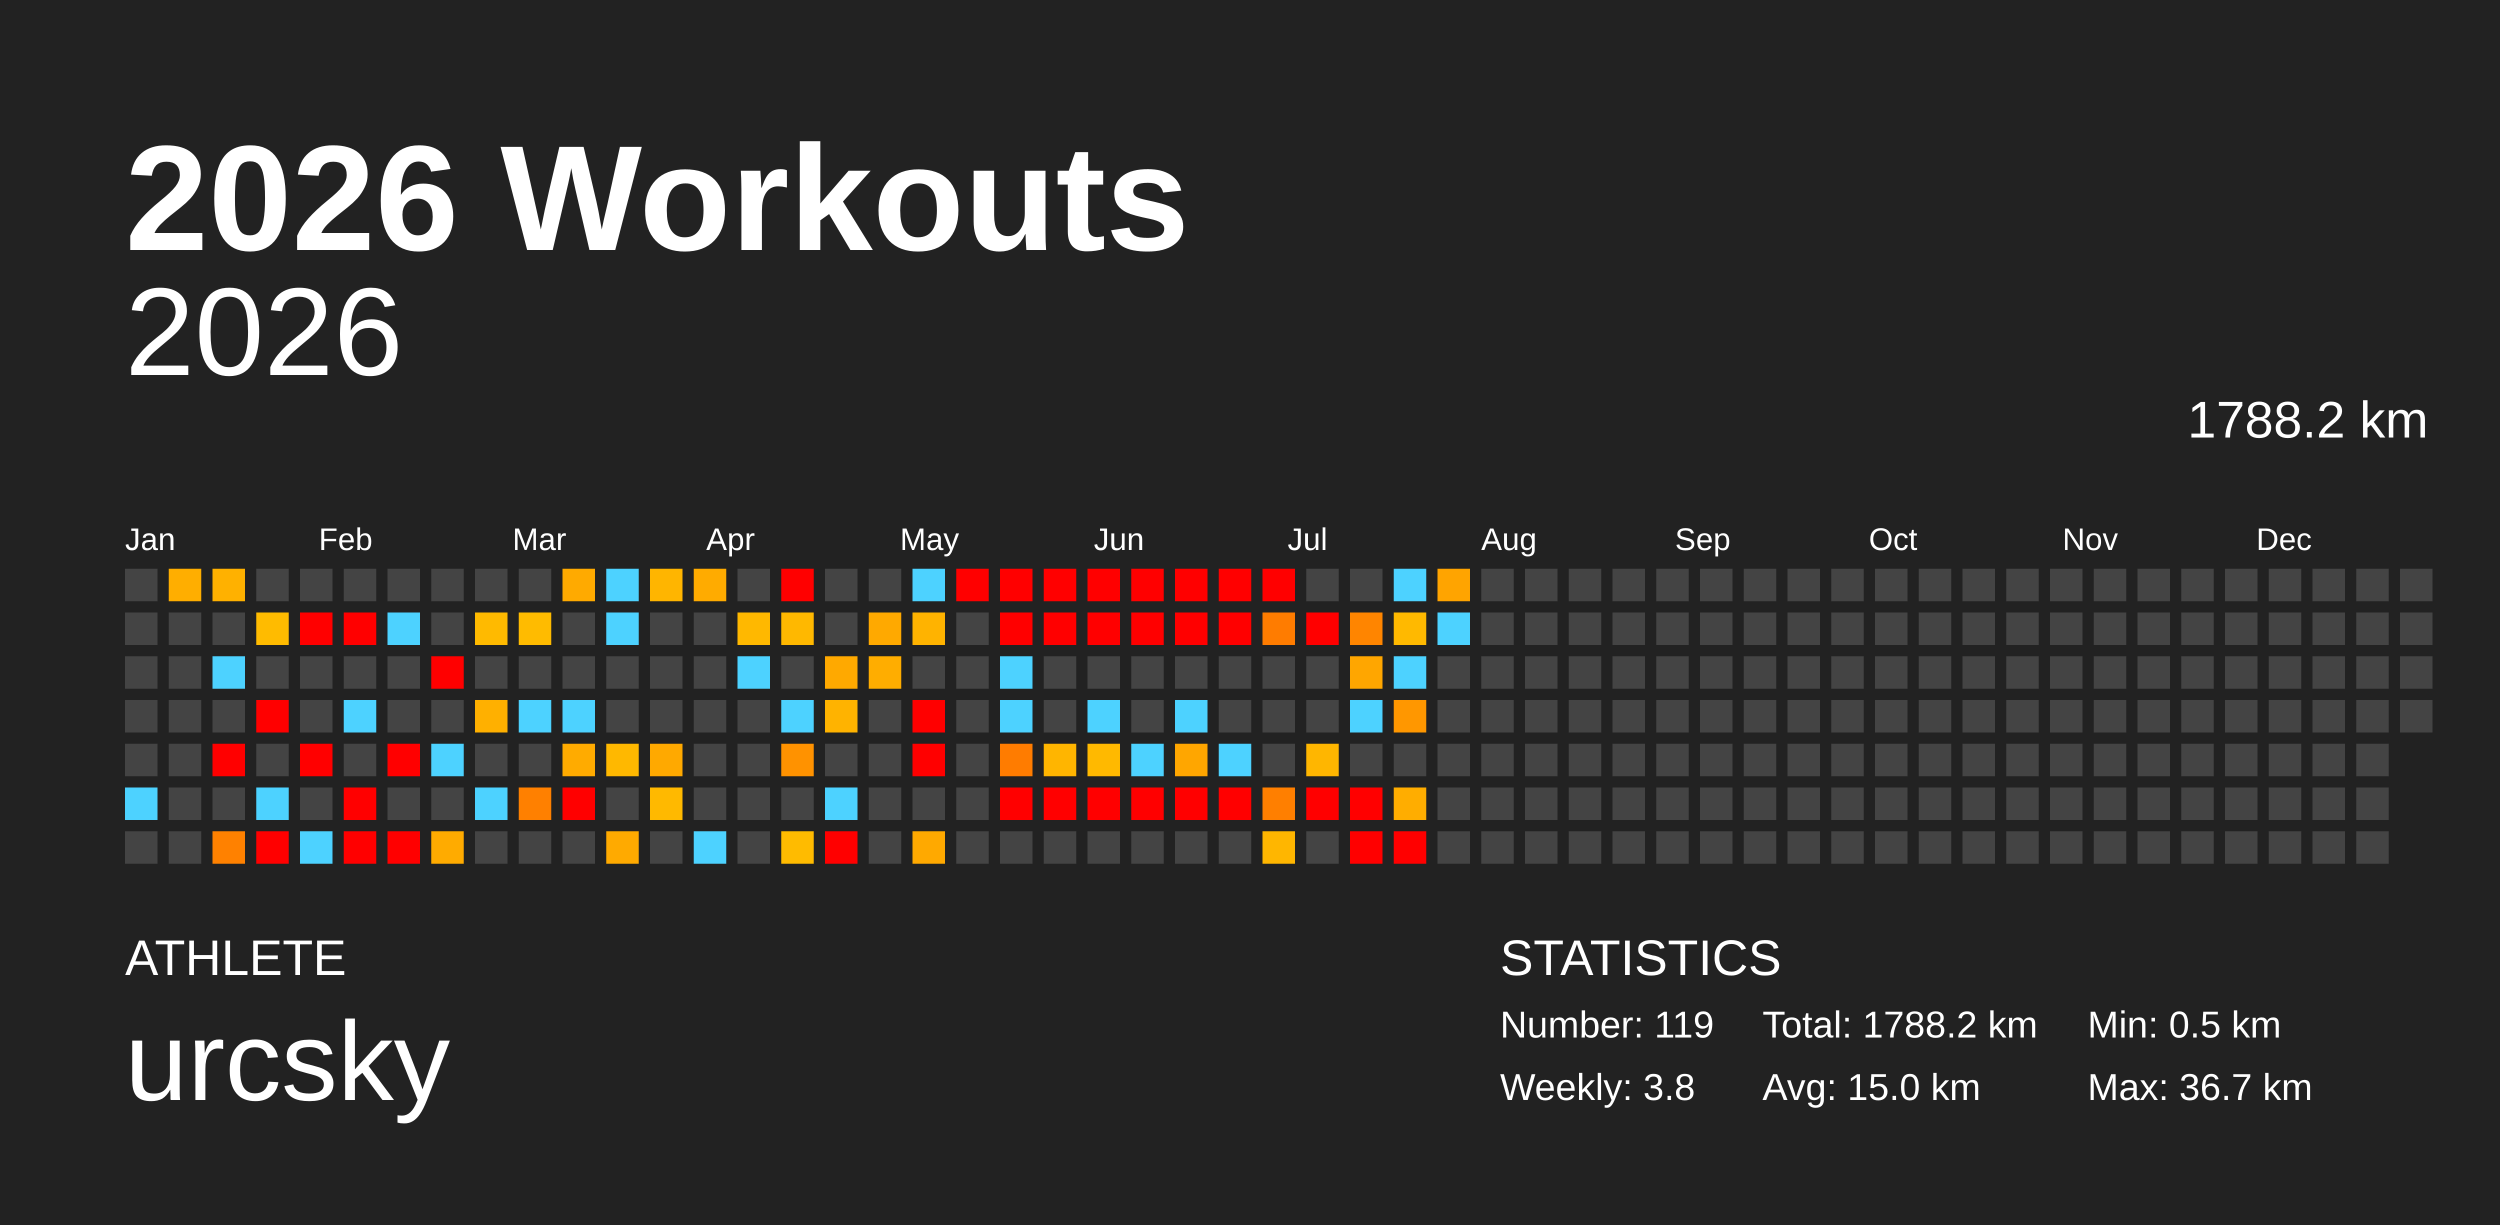
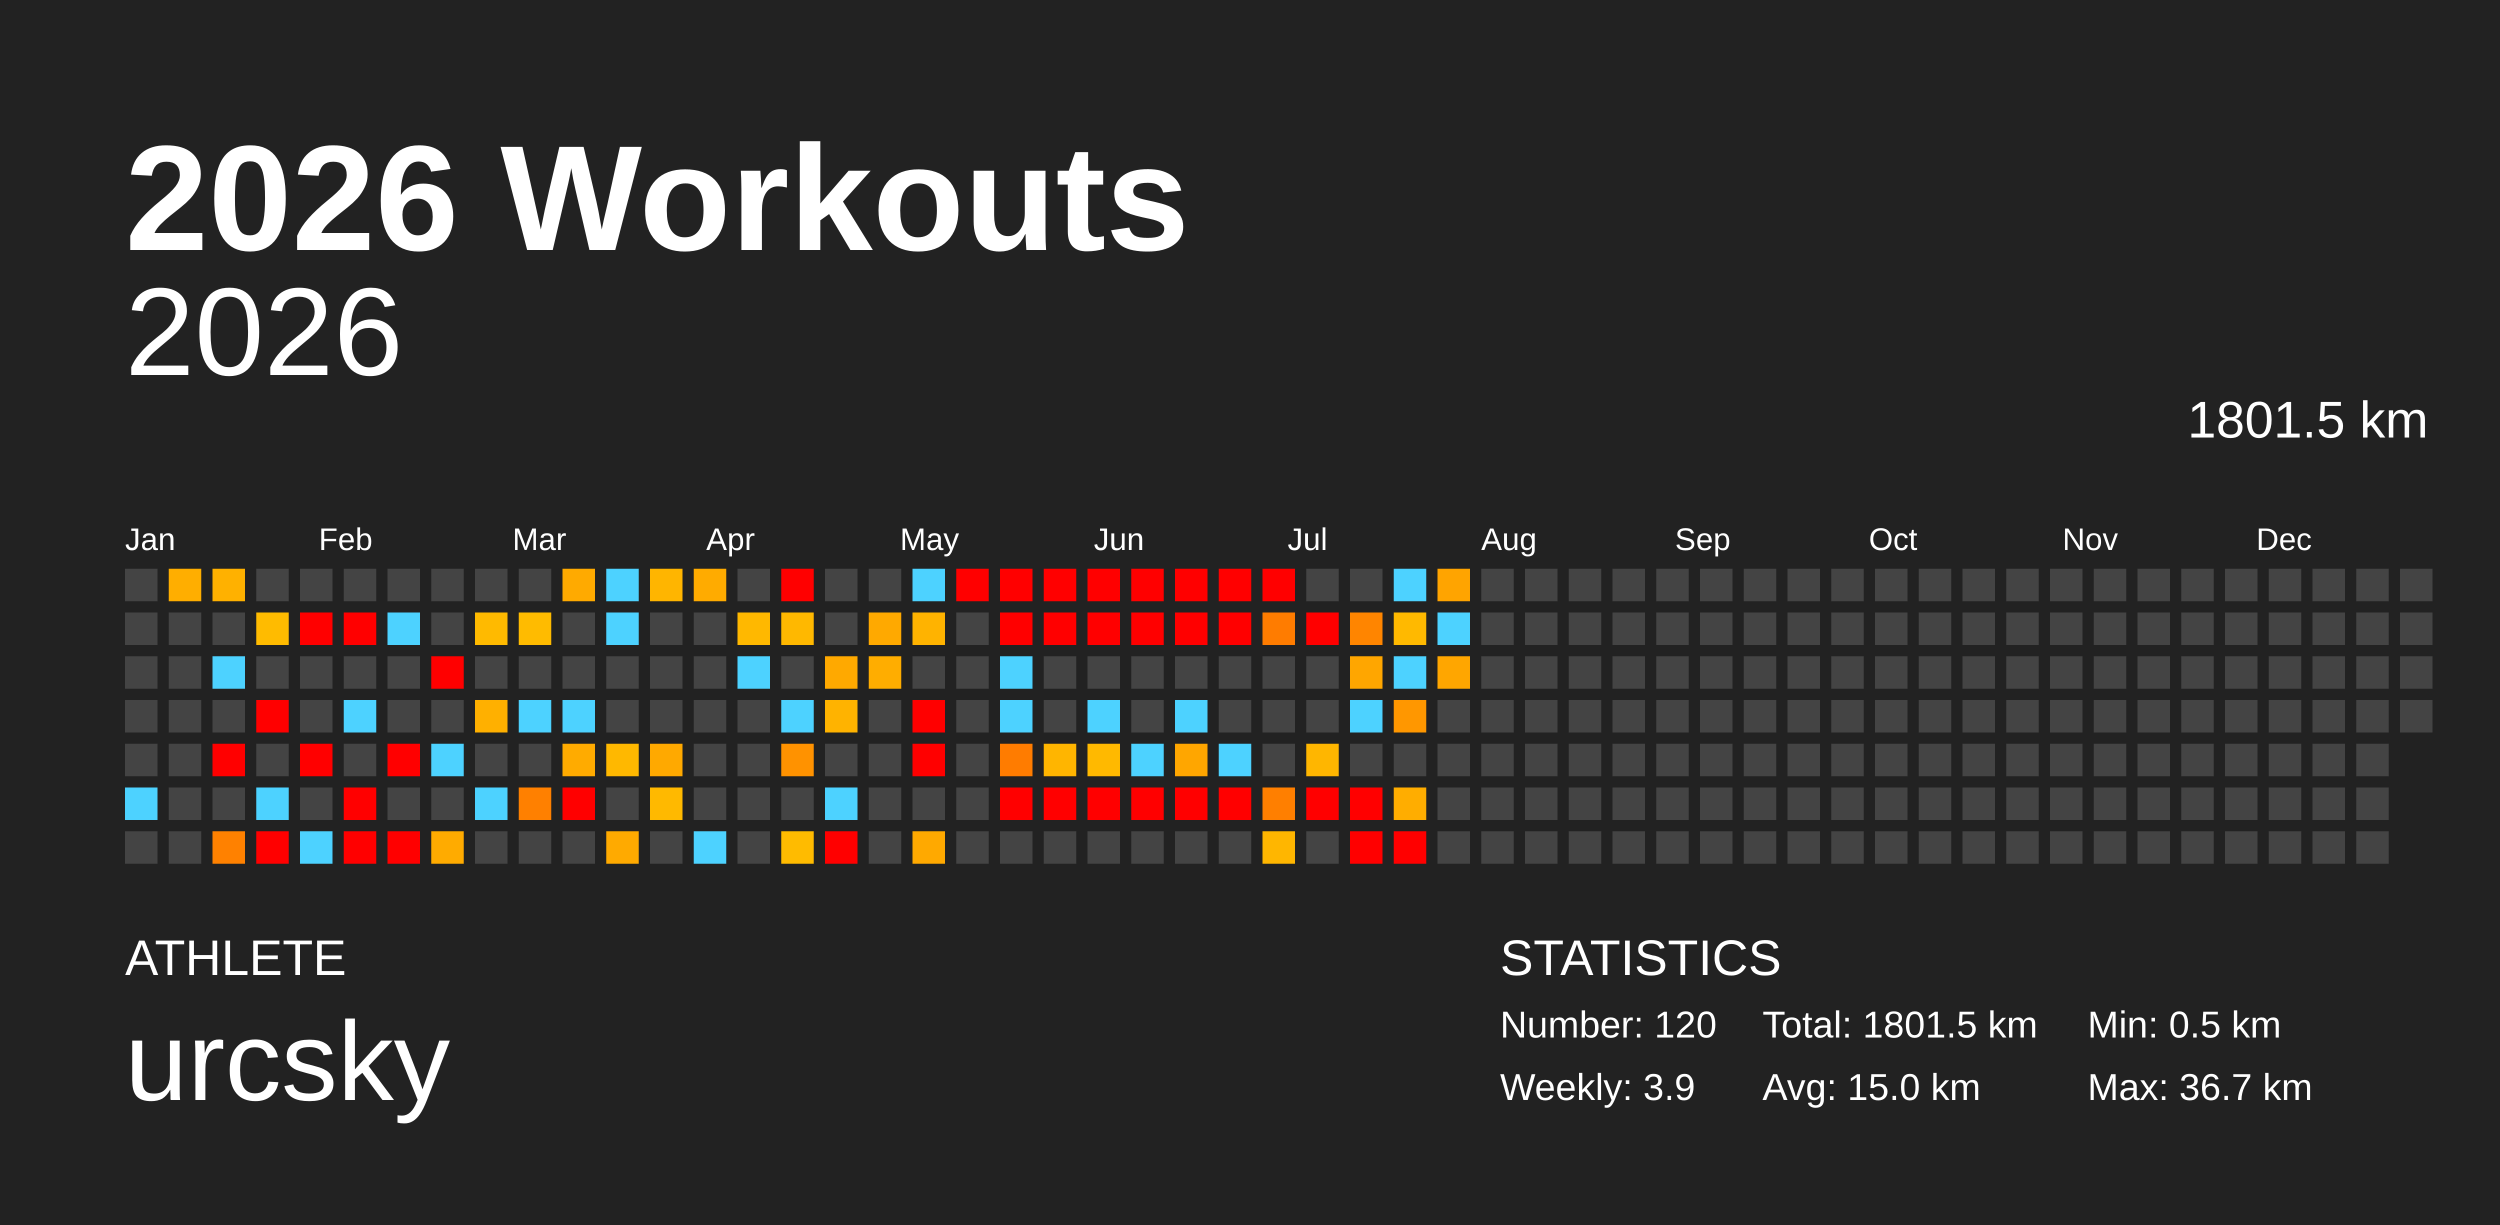
<svg xmlns="http://www.w3.org/2000/svg" baseProfile="full" height="98mm" version="1.1" viewBox="0,0,200,98" width="200mm">
  <defs />
  <rect fill="#222222" height="98" width="200" x="0" y="0" />
  <text fill="#FFFFFF" style="font-size:12px; font-family:Arial; font-weight:bold;" x="10" y="20">2026 Workouts</text>
  <text fill="#FFFFFF" style="font-size:4px; font-family:Arial" x="10" y="78">ATHLETE</text>
  <text fill="#FFFFFF" style="font-size:9px; font-family:Arial" x="10" y="88">urcsky</text>
  <text fill="#FFFFFF" style="font-size:4px; font-family:Arial" x="120" y="78">STATISTICS</text>
-   <text fill="#FFFFFF" style="font-size:3px; font-family:Arial" x="120" y="83">Number: 119</text>
-   <text fill="#FFFFFF" style="font-size:3px; font-family:Arial" x="120" y="88">Weekly: 3.8</text>
-   <text fill="#FFFFFF" style="font-size:3px; font-family:Arial" x="141" y="83">Total: 1788.2 km</text>
+   <text fill="#FFFFFF" style="font-size:3px; font-family:Arial" x="120" y="83">Number: 120</text>
+   <text fill="#FFFFFF" style="font-size:3px; font-family:Arial" x="120" y="88">Weekly: 3.9</text>
+   <text fill="#FFFFFF" style="font-size:3px; font-family:Arial" x="141" y="83">Total: 1801.5 km</text>
  <text fill="#FFFFFF" style="font-size:3px; font-family:Arial" x="141" y="88">Avg: 15.0 km</text>
  <text fill="#FFFFFF" style="font-size:3px; font-family:Arial" x="167" y="83">Min: 0.5 km</text>
  <text fill="#FFFFFF" style="font-size:3px; font-family:Arial" x="167" y="88">Max: 36.7 km</text>
  <text alignment-baseline="hanging" fill="#FFFFFF" style="font-size:10.0px; font-family:Arial;" x="10" y="30">2026</text>
-   <text alignment-baseline="hanging" fill="#FFFFFF" style="font-size:4.125px; font-family:Arial;" x="175" y="35">1788.2 km</text>
+   <text alignment-baseline="hanging" fill="#FFFFFF" style="font-size:4.125px; font-family:Arial;" x="175" y="35">1801.5 km</text>
  <text fill="#FFFFFF" style="font-size:2.5px; font-family:Arial" x="10.0" y="44">Jan</text>
  <text fill="#FFFFFF" style="font-size:2.5px; font-family:Arial" x="25.5" y="44">Feb</text>
  <text fill="#FFFFFF" style="font-size:2.5px; font-family:Arial" x="41.0" y="44">Mar</text>
  <text fill="#FFFFFF" style="font-size:2.5px; font-family:Arial" x="56.5" y="44">Apr</text>
  <text fill="#FFFFFF" style="font-size:2.5px; font-family:Arial" x="72.0" y="44">May</text>
  <text fill="#FFFFFF" style="font-size:2.5px; font-family:Arial" x="87.5" y="44">Jun</text>
  <text fill="#FFFFFF" style="font-size:2.5px; font-family:Arial" x="103.0" y="44">Jul</text>
  <text fill="#FFFFFF" style="font-size:2.5px; font-family:Arial" x="118.5" y="44">Aug</text>
  <text fill="#FFFFFF" style="font-size:2.5px; font-family:Arial" x="134.0" y="44">Sep</text>
  <text fill="#FFFFFF" style="font-size:2.5px; font-family:Arial" x="149.5" y="44">Oct</text>
  <text fill="#FFFFFF" style="font-size:2.5px; font-family:Arial" x="165.0" y="44">Nov</text>
  <text fill="#FFFFFF" style="font-size:2.5px; font-family:Arial" x="180.5" y="44">Dec</text>
  <rect fill="#444444" height="2.6" width="2.6" x="10.0" y="45.5" />
  <rect fill="#444444" height="2.6" width="2.6" x="10.0" y="49.0" />
  <rect fill="#444444" height="2.6" width="2.6" x="10.0" y="52.5" />
  <rect fill="#444444" height="2.6" width="2.6" x="10.0" y="56.0" />
  <rect fill="#444444" height="2.6" width="2.6" x="10.0" y="59.5" />
  <rect fill="#4dd2ff" height="2.6" width="2.6" x="10.0" y="63.0" />
  <rect fill="#444444" height="2.6" width="2.6" x="10.0" y="66.5" />
  <rect fill="#ffae00" height="2.6" width="2.6" x="13.5" y="45.5" />
  <rect fill="#444444" height="2.6" width="2.6" x="13.5" y="49.0" />
  <rect fill="#444444" height="2.6" width="2.6" x="13.5" y="52.5" />
  <rect fill="#444444" height="2.6" width="2.6" x="13.5" y="56.0" />
  <rect fill="#444444" height="2.6" width="2.6" x="13.5" y="59.5" />
  <rect fill="#444444" height="2.6" width="2.6" x="13.5" y="63.0" />
  <rect fill="#444444" height="2.6" width="2.6" x="13.5" y="66.5" />
  <rect fill="#ffb100" height="2.6" width="2.6" x="17.0" y="45.5" />
  <rect fill="#444444" height="2.6" width="2.6" x="17.0" y="49.0" />
  <rect fill="#4dd2ff" height="2.6" width="2.6" x="17.0" y="52.5" />
  <rect fill="#444444" height="2.6" width="2.6" x="17.0" y="56.0" />
  <rect fill="red" height="2.6" width="2.6" x="17.0" y="59.5" />
  <rect fill="#444444" height="2.6" width="2.6" x="17.0" y="63.0" />
  <rect fill="#ff8100" height="2.6" width="2.6" x="17.0" y="66.5" />
  <rect fill="#444444" height="2.6" width="2.6" x="20.5" y="45.5" />
  <rect fill="#ffbb00" height="2.6" width="2.6" x="20.5" y="49.0" />
  <rect fill="#444444" height="2.6" width="2.6" x="20.5" y="52.5" />
  <rect fill="red" height="2.6" width="2.6" x="20.5" y="56.0" />
  <rect fill="#444444" height="2.6" width="2.6" x="20.5" y="59.5" />
  <rect fill="#4dd2ff" height="2.6" width="2.6" x="20.5" y="63.0" />
  <rect fill="red" height="2.6" width="2.6" x="20.5" y="66.5" />
  <rect fill="#444444" height="2.6" width="2.6" x="24.0" y="45.5" />
  <rect fill="red" height="2.6" width="2.6" x="24.0" y="49.0" />
  <rect fill="#444444" height="2.6" width="2.6" x="24.0" y="52.5" />
  <rect fill="#444444" height="2.6" width="2.6" x="24.0" y="56.0" />
  <rect fill="red" height="2.6" width="2.6" x="24.0" y="59.5" />
  <rect fill="#444444" height="2.6" width="2.6" x="24.0" y="63.0" />
  <rect fill="#4dd2ff" height="2.6" width="2.6" x="24.0" y="66.5" />
  <rect fill="#444444" height="2.6" width="2.6" x="27.5" y="45.5" />
  <rect fill="red" height="2.6" width="2.6" x="27.5" y="49.0" />
  <rect fill="#444444" height="2.6" width="2.6" x="27.5" y="52.5" />
  <rect fill="#4dd2ff" height="2.6" width="2.6" x="27.5" y="56.0" />
  <rect fill="#444444" height="2.6" width="2.6" x="27.5" y="59.5" />
  <rect fill="red" height="2.6" width="2.6" x="27.5" y="63.0" />
  <rect fill="red" height="2.6" width="2.6" x="27.5" y="66.5" />
  <rect fill="#444444" height="2.6" width="2.6" x="31.0" y="45.5" />
  <rect fill="#4dd2ff" height="2.6" width="2.6" x="31.0" y="49.0" />
  <rect fill="#444444" height="2.6" width="2.6" x="31.0" y="52.5" />
  <rect fill="#444444" height="2.6" width="2.6" x="31.0" y="56.0" />
  <rect fill="red" height="2.6" width="2.6" x="31.0" y="59.5" />
  <rect fill="#444444" height="2.6" width="2.6" x="31.0" y="63.0" />
  <rect fill="red" height="2.6" width="2.6" x="31.0" y="66.5" />
  <rect fill="#444444" height="2.6" width="2.6" x="34.5" y="45.5" />
  <rect fill="#444444" height="2.6" width="2.6" x="34.5" y="49.0" />
  <rect fill="red" height="2.6" width="2.6" x="34.5" y="52.5" />
  <rect fill="#444444" height="2.6" width="2.6" x="34.5" y="56.0" />
  <rect fill="#4dd2ff" height="2.6" width="2.6" x="34.5" y="59.5" />
  <rect fill="#444444" height="2.6" width="2.6" x="34.5" y="63.0" />
  <rect fill="#ffab00" height="2.6" width="2.6" x="34.5" y="66.5" />
  <rect fill="#444444" height="2.6" width="2.6" x="38.0" y="45.5" />
  <rect fill="#ffba00" height="2.6" width="2.6" x="38.0" y="49.0" />
  <rect fill="#444444" height="2.6" width="2.6" x="38.0" y="52.5" />
  <rect fill="#ffb000" height="2.6" width="2.6" x="38.0" y="56.0" />
  <rect fill="#444444" height="2.6" width="2.6" x="38.0" y="59.5" />
  <rect fill="#4dd2ff" height="2.6" width="2.6" x="38.0" y="63.0" />
  <rect fill="#444444" height="2.6" width="2.6" x="38.0" y="66.5" />
  <rect fill="#444444" height="2.6" width="2.6" x="41.5" y="45.5" />
  <rect fill="#ffbb00" height="2.6" width="2.6" x="41.5" y="49.0" />
  <rect fill="#444444" height="2.6" width="2.6" x="41.5" y="52.5" />
  <rect fill="#4dd2ff" height="2.6" width="2.6" x="41.5" y="56.0" />
  <rect fill="#444444" height="2.6" width="2.6" x="41.5" y="59.5" />
  <rect fill="#ff8000" height="2.6" width="2.6" x="41.5" y="63.0" />
  <rect fill="#444444" height="2.6" width="2.6" x="41.5" y="66.5" />
  <rect fill="#ffaa00" height="2.6" width="2.6" x="45.0" y="45.5" />
  <rect fill="#444444" height="2.6" width="2.6" x="45.0" y="49.0" />
  <rect fill="#444444" height="2.6" width="2.6" x="45.0" y="52.5" />
  <rect fill="#4dd2ff" height="2.6" width="2.6" x="45.0" y="56.0" />
  <rect fill="#ffab00" height="2.6" width="2.6" x="45.0" y="59.5" />
  <rect fill="red" height="2.6" width="2.6" x="45.0" y="63.0" />
  <rect fill="#444444" height="2.6" width="2.6" x="45.0" y="66.5" />
  <rect fill="#4dd2ff" height="2.6" width="2.6" x="48.5" y="45.5" />
  <rect fill="#4dd2ff" height="2.6" width="2.6" x="48.5" y="49.0" />
  <rect fill="#444444" height="2.6" width="2.6" x="48.5" y="52.5" />
  <rect fill="#444444" height="2.6" width="2.6" x="48.5" y="56.0" />
  <rect fill="#ffb800" height="2.6" width="2.6" x="48.5" y="59.5" />
  <rect fill="#444444" height="2.6" width="2.6" x="48.5" y="63.0" />
  <rect fill="#ffaa00" height="2.6" width="2.6" x="48.5" y="66.5" />
  <rect fill="#ffb500" height="2.6" width="2.6" x="52.0" y="45.5" />
  <rect fill="#444444" height="2.6" width="2.6" x="52.0" y="49.0" />
  <rect fill="#444444" height="2.6" width="2.6" x="52.0" y="52.5" />
  <rect fill="#444444" height="2.6" width="2.6" x="52.0" y="56.0" />
  <rect fill="#ffa900" height="2.6" width="2.6" x="52.0" y="59.5" />
  <rect fill="#ffb900" height="2.6" width="2.6" x="52.0" y="63.0" />
  <rect fill="#444444" height="2.6" width="2.6" x="52.0" y="66.5" />
  <rect fill="#ffab00" height="2.6" width="2.6" x="55.5" y="45.5" />
  <rect fill="#444444" height="2.6" width="2.6" x="55.5" y="49.0" />
  <rect fill="#444444" height="2.6" width="2.6" x="55.5" y="52.5" />
  <rect fill="#444444" height="2.6" width="2.6" x="55.5" y="56.0" />
  <rect fill="#444444" height="2.6" width="2.6" x="55.5" y="59.5" />
  <rect fill="#444444" height="2.6" width="2.6" x="55.5" y="63.0" />
  <rect fill="#4dd2ff" height="2.6" width="2.6" x="55.5" y="66.5" />
  <rect fill="#444444" height="2.6" width="2.6" x="59.0" y="45.5" />
  <rect fill="#ffb800" height="2.6" width="2.6" x="59.0" y="49.0" />
  <rect fill="#4dd2ff" height="2.6" width="2.6" x="59.0" y="52.5" />
  <rect fill="#444444" height="2.6" width="2.6" x="59.0" y="56.0" />
  <rect fill="#444444" height="2.6" width="2.6" x="59.0" y="59.5" />
  <rect fill="#444444" height="2.6" width="2.6" x="59.0" y="63.0" />
  <rect fill="#444444" height="2.6" width="2.6" x="59.0" y="66.5" />
  <rect fill="red" height="2.6" width="2.6" x="62.5" y="45.5" />
  <rect fill="#ffb800" height="2.6" width="2.6" x="62.5" y="49.0" />
  <rect fill="#444444" height="2.6" width="2.6" x="62.5" y="52.5" />
  <rect fill="#4dd2ff" height="2.6" width="2.6" x="62.5" y="56.0" />
  <rect fill="#ff9200" height="2.6" width="2.6" x="62.5" y="59.5" />
  <rect fill="#444444" height="2.6" width="2.6" x="62.5" y="63.0" />
  <rect fill="#ffbb00" height="2.6" width="2.6" x="62.5" y="66.5" />
  <rect fill="#444444" height="2.6" width="2.6" x="66.0" y="45.5" />
  <rect fill="#444444" height="2.6" width="2.6" x="66.0" y="49.0" />
  <rect fill="#ffa900" height="2.6" width="2.6" x="66.0" y="52.5" />
  <rect fill="#ffb300" height="2.6" width="2.6" x="66.0" y="56.0" />
  <rect fill="#444444" height="2.6" width="2.6" x="66.0" y="59.5" />
  <rect fill="#4dd2ff" height="2.6" width="2.6" x="66.0" y="63.0" />
  <rect fill="red" height="2.6" width="2.6" x="66.0" y="66.5" />
  <rect fill="#444444" height="2.6" width="2.6" x="69.5" y="45.5" />
  <rect fill="#ffa900" height="2.6" width="2.6" x="69.5" y="49.0" />
  <rect fill="#ffad00" height="2.6" width="2.6" x="69.5" y="52.5" />
  <rect fill="#444444" height="2.6" width="2.6" x="69.5" y="56.0" />
  <rect fill="#444444" height="2.6" width="2.6" x="69.5" y="59.5" />
  <rect fill="#444444" height="2.6" width="2.6" x="69.5" y="63.0" />
  <rect fill="#444444" height="2.6" width="2.6" x="69.5" y="66.5" />
  <rect fill="#4dd2ff" height="2.6" width="2.6" x="73.0" y="45.5" />
  <rect fill="#ffb300" height="2.6" width="2.6" x="73.0" y="49.0" />
  <rect fill="#444444" height="2.6" width="2.6" x="73.0" y="52.5" />
  <rect fill="red" height="2.6" width="2.6" x="73.0" y="56.0" />
  <rect fill="red" height="2.6" width="2.6" x="73.0" y="59.5" />
  <rect fill="#444444" height="2.6" width="2.6" x="73.0" y="63.0" />
  <rect fill="#ffa900" height="2.6" width="2.6" x="73.0" y="66.5" />
  <rect fill="red" height="2.6" width="2.6" x="76.5" y="45.5" />
  <rect fill="#444444" height="2.6" width="2.6" x="76.5" y="49.0" />
  <rect fill="#444444" height="2.6" width="2.6" x="76.5" y="52.5" />
  <rect fill="#444444" height="2.6" width="2.6" x="76.5" y="56.0" />
  <rect fill="#444444" height="2.6" width="2.6" x="76.5" y="59.5" />
  <rect fill="#444444" height="2.6" width="2.6" x="76.5" y="63.0" />
  <rect fill="#444444" height="2.6" width="2.6" x="76.5" y="66.5" />
  <rect fill="red" height="2.6" width="2.6" x="80.0" y="45.5" />
  <rect fill="red" height="2.6" width="2.6" x="80.0" y="49.0" />
  <rect fill="#4dd2ff" height="2.6" width="2.6" x="80.0" y="52.5" />
  <rect fill="#4dd2ff" height="2.6" width="2.6" x="80.0" y="56.0" />
  <rect fill="#ff7c00" height="2.6" width="2.6" x="80.0" y="59.5" />
  <rect fill="red" height="2.6" width="2.6" x="80.0" y="63.0" />
  <rect fill="#444444" height="2.6" width="2.6" x="80.0" y="66.5" />
  <rect fill="red" height="2.6" width="2.6" x="83.5" y="45.5" />
  <rect fill="red" height="2.6" width="2.6" x="83.5" y="49.0" />
  <rect fill="#444444" height="2.6" width="2.6" x="83.5" y="52.5" />
  <rect fill="#444444" height="2.6" width="2.6" x="83.5" y="56.0" />
  <rect fill="#ffb500" height="2.6" width="2.6" x="83.5" y="59.5" />
  <rect fill="red" height="2.6" width="2.6" x="83.5" y="63.0" />
  <rect fill="#444444" height="2.6" width="2.6" x="83.5" y="66.5" />
  <rect fill="red" height="2.6" width="2.6" x="87.0" y="45.5" />
  <rect fill="red" height="2.6" width="2.6" x="87.0" y="49.0" />
  <rect fill="#444444" height="2.6" width="2.6" x="87.0" y="52.5" />
  <rect fill="#4dd2ff" height="2.6" width="2.6" x="87.0" y="56.0" />
  <rect fill="#ffb900" height="2.6" width="2.6" x="87.0" y="59.5" />
  <rect fill="red" height="2.6" width="2.6" x="87.0" y="63.0" />
  <rect fill="#444444" height="2.6" width="2.6" x="87.0" y="66.5" />
  <rect fill="red" height="2.6" width="2.6" x="90.5" y="45.5" />
  <rect fill="red" height="2.6" width="2.6" x="90.5" y="49.0" />
  <rect fill="#444444" height="2.6" width="2.6" x="90.5" y="52.5" />
  <rect fill="#444444" height="2.6" width="2.6" x="90.5" y="56.0" />
  <rect fill="#4dd2ff" height="2.6" width="2.6" x="90.5" y="59.5" />
  <rect fill="red" height="2.6" width="2.6" x="90.5" y="63.0" />
  <rect fill="#444444" height="2.6" width="2.6" x="90.5" y="66.5" />
  <rect fill="red" height="2.6" width="2.6" x="94.0" y="45.5" />
  <rect fill="red" height="2.6" width="2.6" x="94.0" y="49.0" />
  <rect fill="#444444" height="2.6" width="2.6" x="94.0" y="52.5" />
  <rect fill="#4dd2ff" height="2.6" width="2.6" x="94.0" y="56.0" />
  <rect fill="#ffa600" height="2.6" width="2.6" x="94.0" y="59.5" />
  <rect fill="red" height="2.6" width="2.6" x="94.0" y="63.0" />
  <rect fill="#444444" height="2.6" width="2.6" x="94.0" y="66.5" />
  <rect fill="red" height="2.6" width="2.6" x="97.5" y="45.5" />
  <rect fill="red" height="2.6" width="2.6" x="97.5" y="49.0" />
  <rect fill="#444444" height="2.6" width="2.6" x="97.5" y="52.5" />
  <rect fill="#444444" height="2.6" width="2.6" x="97.5" y="56.0" />
  <rect fill="#4dd2ff" height="2.6" width="2.6" x="97.5" y="59.5" />
  <rect fill="red" height="2.6" width="2.6" x="97.5" y="63.0" />
  <rect fill="#444444" height="2.6" width="2.6" x="97.5" y="66.5" />
  <rect fill="red" height="2.6" width="2.6" x="101.0" y="45.5" />
  <rect fill="#ff7c00" height="2.6" width="2.6" x="101.0" y="49.0" />
  <rect fill="#444444" height="2.6" width="2.6" x="101.0" y="52.5" />
  <rect fill="#444444" height="2.6" width="2.6" x="101.0" y="56.0" />
  <rect fill="#444444" height="2.6" width="2.6" x="101.0" y="59.5" />
  <rect fill="#ff7f00" height="2.6" width="2.6" x="101.0" y="63.0" />
  <rect fill="#ffb600" height="2.6" width="2.6" x="101.0" y="66.5" />
  <rect fill="#444444" height="2.6" width="2.6" x="104.5" y="45.5" />
  <rect fill="red" height="2.6" width="2.6" x="104.5" y="49.0" />
  <rect fill="#444444" height="2.6" width="2.6" x="104.5" y="52.5" />
  <rect fill="#444444" height="2.6" width="2.6" x="104.5" y="56.0" />
  <rect fill="#ffb600" height="2.6" width="2.6" x="104.5" y="59.5" />
  <rect fill="red" height="2.6" width="2.6" x="104.5" y="63.0" />
  <rect fill="#444444" height="2.6" width="2.6" x="104.5" y="66.5" />
  <rect fill="#444444" height="2.6" width="2.6" x="108.0" y="45.5" />
  <rect fill="#ff8500" height="2.6" width="2.6" x="108.0" y="49.0" />
  <rect fill="#ffa600" height="2.6" width="2.6" x="108.0" y="52.5" />
  <rect fill="#4dd2ff" height="2.6" width="2.6" x="108.0" y="56.0" />
  <rect fill="#444444" height="2.6" width="2.6" x="108.0" y="59.5" />
  <rect fill="red" height="2.6" width="2.6" x="108.0" y="63.0" />
  <rect fill="red" height="2.6" width="2.6" x="108.0" y="66.5" />
  <rect fill="#4dd2ff" height="2.6" width="2.6" x="111.5" y="45.5" />
  <rect fill="#ffb900" height="2.6" width="2.6" x="111.5" y="49.0" />
  <rect fill="#4dd2ff" height="2.6" width="2.6" x="111.5" y="52.5" />
  <rect fill="#ff9700" height="2.6" width="2.6" x="111.5" y="56.0" />
  <rect fill="#444444" height="2.6" width="2.6" x="111.5" y="59.5" />
  <rect fill="#ffad00" height="2.6" width="2.6" x="111.5" y="63.0" />
  <rect fill="red" height="2.6" width="2.6" x="111.5" y="66.5" />
  <rect fill="#ffa400" height="2.6" width="2.6" x="115.0" y="45.5" />
  <rect fill="#4dd2ff" height="2.6" width="2.6" x="115.0" y="49.0" />
-   <rect fill="#444444" height="2.6" width="2.6" x="115.0" y="52.5" />
+   <rect fill="#ffa600" height="2.6" width="2.6" x="115.0" y="52.5" />
  <rect fill="#444444" height="2.6" width="2.6" x="115.0" y="56.0" />
  <rect fill="#444444" height="2.6" width="2.6" x="115.0" y="59.5" />
  <rect fill="#444444" height="2.6" width="2.6" x="115.0" y="63.0" />
  <rect fill="#444444" height="2.6" width="2.6" x="115.0" y="66.5" />
  <rect fill="#444444" height="2.6" width="2.6" x="118.5" y="45.5" />
  <rect fill="#444444" height="2.6" width="2.6" x="118.5" y="49.0" />
  <rect fill="#444444" height="2.6" width="2.6" x="118.5" y="52.5" />
  <rect fill="#444444" height="2.6" width="2.6" x="118.5" y="56.0" />
  <rect fill="#444444" height="2.6" width="2.6" x="118.5" y="59.5" />
  <rect fill="#444444" height="2.6" width="2.6" x="118.5" y="63.0" />
  <rect fill="#444444" height="2.6" width="2.6" x="118.5" y="66.5" />
  <rect fill="#444444" height="2.6" width="2.6" x="122.0" y="45.5" />
  <rect fill="#444444" height="2.6" width="2.6" x="122.0" y="49.0" />
  <rect fill="#444444" height="2.6" width="2.6" x="122.0" y="52.5" />
  <rect fill="#444444" height="2.6" width="2.6" x="122.0" y="56.0" />
  <rect fill="#444444" height="2.6" width="2.6" x="122.0" y="59.5" />
  <rect fill="#444444" height="2.6" width="2.6" x="122.0" y="63.0" />
  <rect fill="#444444" height="2.6" width="2.6" x="122.0" y="66.5" />
  <rect fill="#444444" height="2.6" width="2.6" x="125.5" y="45.5" />
  <rect fill="#444444" height="2.6" width="2.6" x="125.5" y="49.0" />
  <rect fill="#444444" height="2.6" width="2.6" x="125.5" y="52.5" />
  <rect fill="#444444" height="2.6" width="2.6" x="125.5" y="56.0" />
  <rect fill="#444444" height="2.6" width="2.6" x="125.5" y="59.5" />
  <rect fill="#444444" height="2.6" width="2.6" x="125.5" y="63.0" />
  <rect fill="#444444" height="2.6" width="2.6" x="125.5" y="66.5" />
  <rect fill="#444444" height="2.6" width="2.6" x="129.0" y="45.5" />
  <rect fill="#444444" height="2.6" width="2.6" x="129.0" y="49.0" />
  <rect fill="#444444" height="2.6" width="2.6" x="129.0" y="52.5" />
  <rect fill="#444444" height="2.6" width="2.6" x="129.0" y="56.0" />
  <rect fill="#444444" height="2.6" width="2.6" x="129.0" y="59.5" />
  <rect fill="#444444" height="2.6" width="2.6" x="129.0" y="63.0" />
  <rect fill="#444444" height="2.6" width="2.6" x="129.0" y="66.5" />
  <rect fill="#444444" height="2.6" width="2.6" x="132.5" y="45.5" />
  <rect fill="#444444" height="2.6" width="2.6" x="132.5" y="49.0" />
  <rect fill="#444444" height="2.6" width="2.6" x="132.5" y="52.5" />
  <rect fill="#444444" height="2.6" width="2.6" x="132.5" y="56.0" />
  <rect fill="#444444" height="2.6" width="2.6" x="132.5" y="59.5" />
  <rect fill="#444444" height="2.6" width="2.6" x="132.5" y="63.0" />
  <rect fill="#444444" height="2.6" width="2.6" x="132.5" y="66.5" />
  <rect fill="#444444" height="2.6" width="2.6" x="136.0" y="45.5" />
  <rect fill="#444444" height="2.6" width="2.6" x="136.0" y="49.0" />
  <rect fill="#444444" height="2.6" width="2.6" x="136.0" y="52.5" />
  <rect fill="#444444" height="2.6" width="2.6" x="136.0" y="56.0" />
  <rect fill="#444444" height="2.6" width="2.6" x="136.0" y="59.5" />
  <rect fill="#444444" height="2.6" width="2.6" x="136.0" y="63.0" />
  <rect fill="#444444" height="2.6" width="2.6" x="136.0" y="66.5" />
  <rect fill="#444444" height="2.6" width="2.6" x="139.5" y="45.5" />
  <rect fill="#444444" height="2.6" width="2.6" x="139.5" y="49.0" />
  <rect fill="#444444" height="2.6" width="2.6" x="139.5" y="52.5" />
  <rect fill="#444444" height="2.6" width="2.6" x="139.5" y="56.0" />
  <rect fill="#444444" height="2.6" width="2.6" x="139.5" y="59.5" />
  <rect fill="#444444" height="2.6" width="2.6" x="139.5" y="63.0" />
  <rect fill="#444444" height="2.6" width="2.6" x="139.5" y="66.5" />
  <rect fill="#444444" height="2.6" width="2.6" x="143.0" y="45.5" />
  <rect fill="#444444" height="2.6" width="2.6" x="143.0" y="49.0" />
  <rect fill="#444444" height="2.6" width="2.6" x="143.0" y="52.5" />
  <rect fill="#444444" height="2.6" width="2.6" x="143.0" y="56.0" />
  <rect fill="#444444" height="2.6" width="2.6" x="143.0" y="59.5" />
  <rect fill="#444444" height="2.6" width="2.6" x="143.0" y="63.0" />
  <rect fill="#444444" height="2.6" width="2.6" x="143.0" y="66.5" />
  <rect fill="#444444" height="2.6" width="2.6" x="146.5" y="45.5" />
  <rect fill="#444444" height="2.6" width="2.6" x="146.5" y="49.0" />
  <rect fill="#444444" height="2.6" width="2.6" x="146.5" y="52.5" />
  <rect fill="#444444" height="2.6" width="2.6" x="146.5" y="56.0" />
  <rect fill="#444444" height="2.6" width="2.6" x="146.5" y="59.5" />
  <rect fill="#444444" height="2.6" width="2.6" x="146.5" y="63.0" />
  <rect fill="#444444" height="2.6" width="2.6" x="146.5" y="66.5" />
  <rect fill="#444444" height="2.6" width="2.6" x="150.0" y="45.5" />
  <rect fill="#444444" height="2.6" width="2.6" x="150.0" y="49.0" />
  <rect fill="#444444" height="2.6" width="2.6" x="150.0" y="52.5" />
  <rect fill="#444444" height="2.6" width="2.6" x="150.0" y="56.0" />
  <rect fill="#444444" height="2.6" width="2.6" x="150.0" y="59.5" />
  <rect fill="#444444" height="2.6" width="2.6" x="150.0" y="63.0" />
  <rect fill="#444444" height="2.6" width="2.6" x="150.0" y="66.5" />
  <rect fill="#444444" height="2.6" width="2.6" x="153.5" y="45.5" />
  <rect fill="#444444" height="2.6" width="2.6" x="153.5" y="49.0" />
  <rect fill="#444444" height="2.6" width="2.6" x="153.5" y="52.5" />
  <rect fill="#444444" height="2.6" width="2.6" x="153.5" y="56.0" />
  <rect fill="#444444" height="2.6" width="2.6" x="153.5" y="59.5" />
  <rect fill="#444444" height="2.6" width="2.6" x="153.5" y="63.0" />
  <rect fill="#444444" height="2.6" width="2.6" x="153.5" y="66.5" />
  <rect fill="#444444" height="2.6" width="2.6" x="157.0" y="45.5" />
  <rect fill="#444444" height="2.6" width="2.6" x="157.0" y="49.0" />
  <rect fill="#444444" height="2.6" width="2.6" x="157.0" y="52.5" />
  <rect fill="#444444" height="2.6" width="2.6" x="157.0" y="56.0" />
  <rect fill="#444444" height="2.6" width="2.6" x="157.0" y="59.5" />
  <rect fill="#444444" height="2.6" width="2.6" x="157.0" y="63.0" />
  <rect fill="#444444" height="2.6" width="2.6" x="157.0" y="66.5" />
  <rect fill="#444444" height="2.6" width="2.6" x="160.5" y="45.5" />
  <rect fill="#444444" height="2.6" width="2.6" x="160.5" y="49.0" />
  <rect fill="#444444" height="2.6" width="2.6" x="160.5" y="52.5" />
  <rect fill="#444444" height="2.6" width="2.6" x="160.5" y="56.0" />
  <rect fill="#444444" height="2.6" width="2.6" x="160.5" y="59.5" />
  <rect fill="#444444" height="2.6" width="2.6" x="160.5" y="63.0" />
  <rect fill="#444444" height="2.6" width="2.6" x="160.5" y="66.5" />
  <rect fill="#444444" height="2.6" width="2.6" x="164.0" y="45.5" />
  <rect fill="#444444" height="2.6" width="2.6" x="164.0" y="49.0" />
  <rect fill="#444444" height="2.6" width="2.6" x="164.0" y="52.5" />
  <rect fill="#444444" height="2.6" width="2.6" x="164.0" y="56.0" />
  <rect fill="#444444" height="2.6" width="2.6" x="164.0" y="59.5" />
  <rect fill="#444444" height="2.6" width="2.6" x="164.0" y="63.0" />
  <rect fill="#444444" height="2.6" width="2.6" x="164.0" y="66.5" />
  <rect fill="#444444" height="2.6" width="2.6" x="167.5" y="45.5" />
  <rect fill="#444444" height="2.6" width="2.6" x="167.5" y="49.0" />
  <rect fill="#444444" height="2.6" width="2.6" x="167.5" y="52.5" />
  <rect fill="#444444" height="2.6" width="2.6" x="167.5" y="56.0" />
  <rect fill="#444444" height="2.6" width="2.6" x="167.5" y="59.5" />
  <rect fill="#444444" height="2.6" width="2.6" x="167.5" y="63.0" />
  <rect fill="#444444" height="2.6" width="2.6" x="167.5" y="66.5" />
  <rect fill="#444444" height="2.6" width="2.6" x="171.0" y="45.5" />
  <rect fill="#444444" height="2.6" width="2.6" x="171.0" y="49.0" />
  <rect fill="#444444" height="2.6" width="2.6" x="171.0" y="52.5" />
  <rect fill="#444444" height="2.6" width="2.6" x="171.0" y="56.0" />
  <rect fill="#444444" height="2.6" width="2.6" x="171.0" y="59.5" />
  <rect fill="#444444" height="2.6" width="2.6" x="171.0" y="63.0" />
  <rect fill="#444444" height="2.6" width="2.6" x="171.0" y="66.5" />
  <rect fill="#444444" height="2.6" width="2.6" x="174.5" y="45.5" />
  <rect fill="#444444" height="2.6" width="2.6" x="174.5" y="49.0" />
  <rect fill="#444444" height="2.6" width="2.6" x="174.5" y="52.5" />
  <rect fill="#444444" height="2.6" width="2.6" x="174.5" y="56.0" />
  <rect fill="#444444" height="2.6" width="2.6" x="174.5" y="59.5" />
  <rect fill="#444444" height="2.6" width="2.6" x="174.5" y="63.0" />
  <rect fill="#444444" height="2.6" width="2.6" x="174.5" y="66.5" />
  <rect fill="#444444" height="2.6" width="2.6" x="178.0" y="45.5" />
  <rect fill="#444444" height="2.6" width="2.6" x="178.0" y="49.0" />
  <rect fill="#444444" height="2.6" width="2.6" x="178.0" y="52.5" />
  <rect fill="#444444" height="2.6" width="2.6" x="178.0" y="56.0" />
  <rect fill="#444444" height="2.6" width="2.6" x="178.0" y="59.5" />
  <rect fill="#444444" height="2.6" width="2.6" x="178.0" y="63.0" />
  <rect fill="#444444" height="2.6" width="2.6" x="178.0" y="66.5" />
  <rect fill="#444444" height="2.6" width="2.6" x="181.5" y="45.5" />
  <rect fill="#444444" height="2.6" width="2.6" x="181.5" y="49.0" />
  <rect fill="#444444" height="2.6" width="2.6" x="181.5" y="52.5" />
  <rect fill="#444444" height="2.6" width="2.6" x="181.5" y="56.0" />
  <rect fill="#444444" height="2.6" width="2.6" x="181.5" y="59.5" />
  <rect fill="#444444" height="2.6" width="2.6" x="181.5" y="63.0" />
  <rect fill="#444444" height="2.6" width="2.6" x="181.5" y="66.5" />
  <rect fill="#444444" height="2.6" width="2.6" x="185.0" y="45.5" />
  <rect fill="#444444" height="2.6" width="2.6" x="185.0" y="49.0" />
  <rect fill="#444444" height="2.6" width="2.6" x="185.0" y="52.5" />
  <rect fill="#444444" height="2.6" width="2.6" x="185.0" y="56.0" />
  <rect fill="#444444" height="2.6" width="2.6" x="185.0" y="59.5" />
  <rect fill="#444444" height="2.6" width="2.6" x="185.0" y="63.0" />
  <rect fill="#444444" height="2.6" width="2.6" x="185.0" y="66.5" />
  <rect fill="#444444" height="2.6" width="2.6" x="188.5" y="45.5" />
  <rect fill="#444444" height="2.6" width="2.6" x="188.5" y="49.0" />
  <rect fill="#444444" height="2.6" width="2.6" x="188.5" y="52.5" />
  <rect fill="#444444" height="2.6" width="2.6" x="188.5" y="56.0" />
  <rect fill="#444444" height="2.6" width="2.6" x="188.5" y="59.5" />
  <rect fill="#444444" height="2.6" width="2.6" x="188.5" y="63.0" />
  <rect fill="#444444" height="2.6" width="2.6" x="188.5" y="66.5" />
  <rect fill="#444444" height="2.6" width="2.6" x="192.0" y="45.5" />
  <rect fill="#444444" height="2.6" width="2.6" x="192.0" y="49.0" />
  <rect fill="#444444" height="2.6" width="2.6" x="192.0" y="52.5" />
  <rect fill="#444444" height="2.6" width="2.6" x="192.0" y="56.0" />
</svg>
